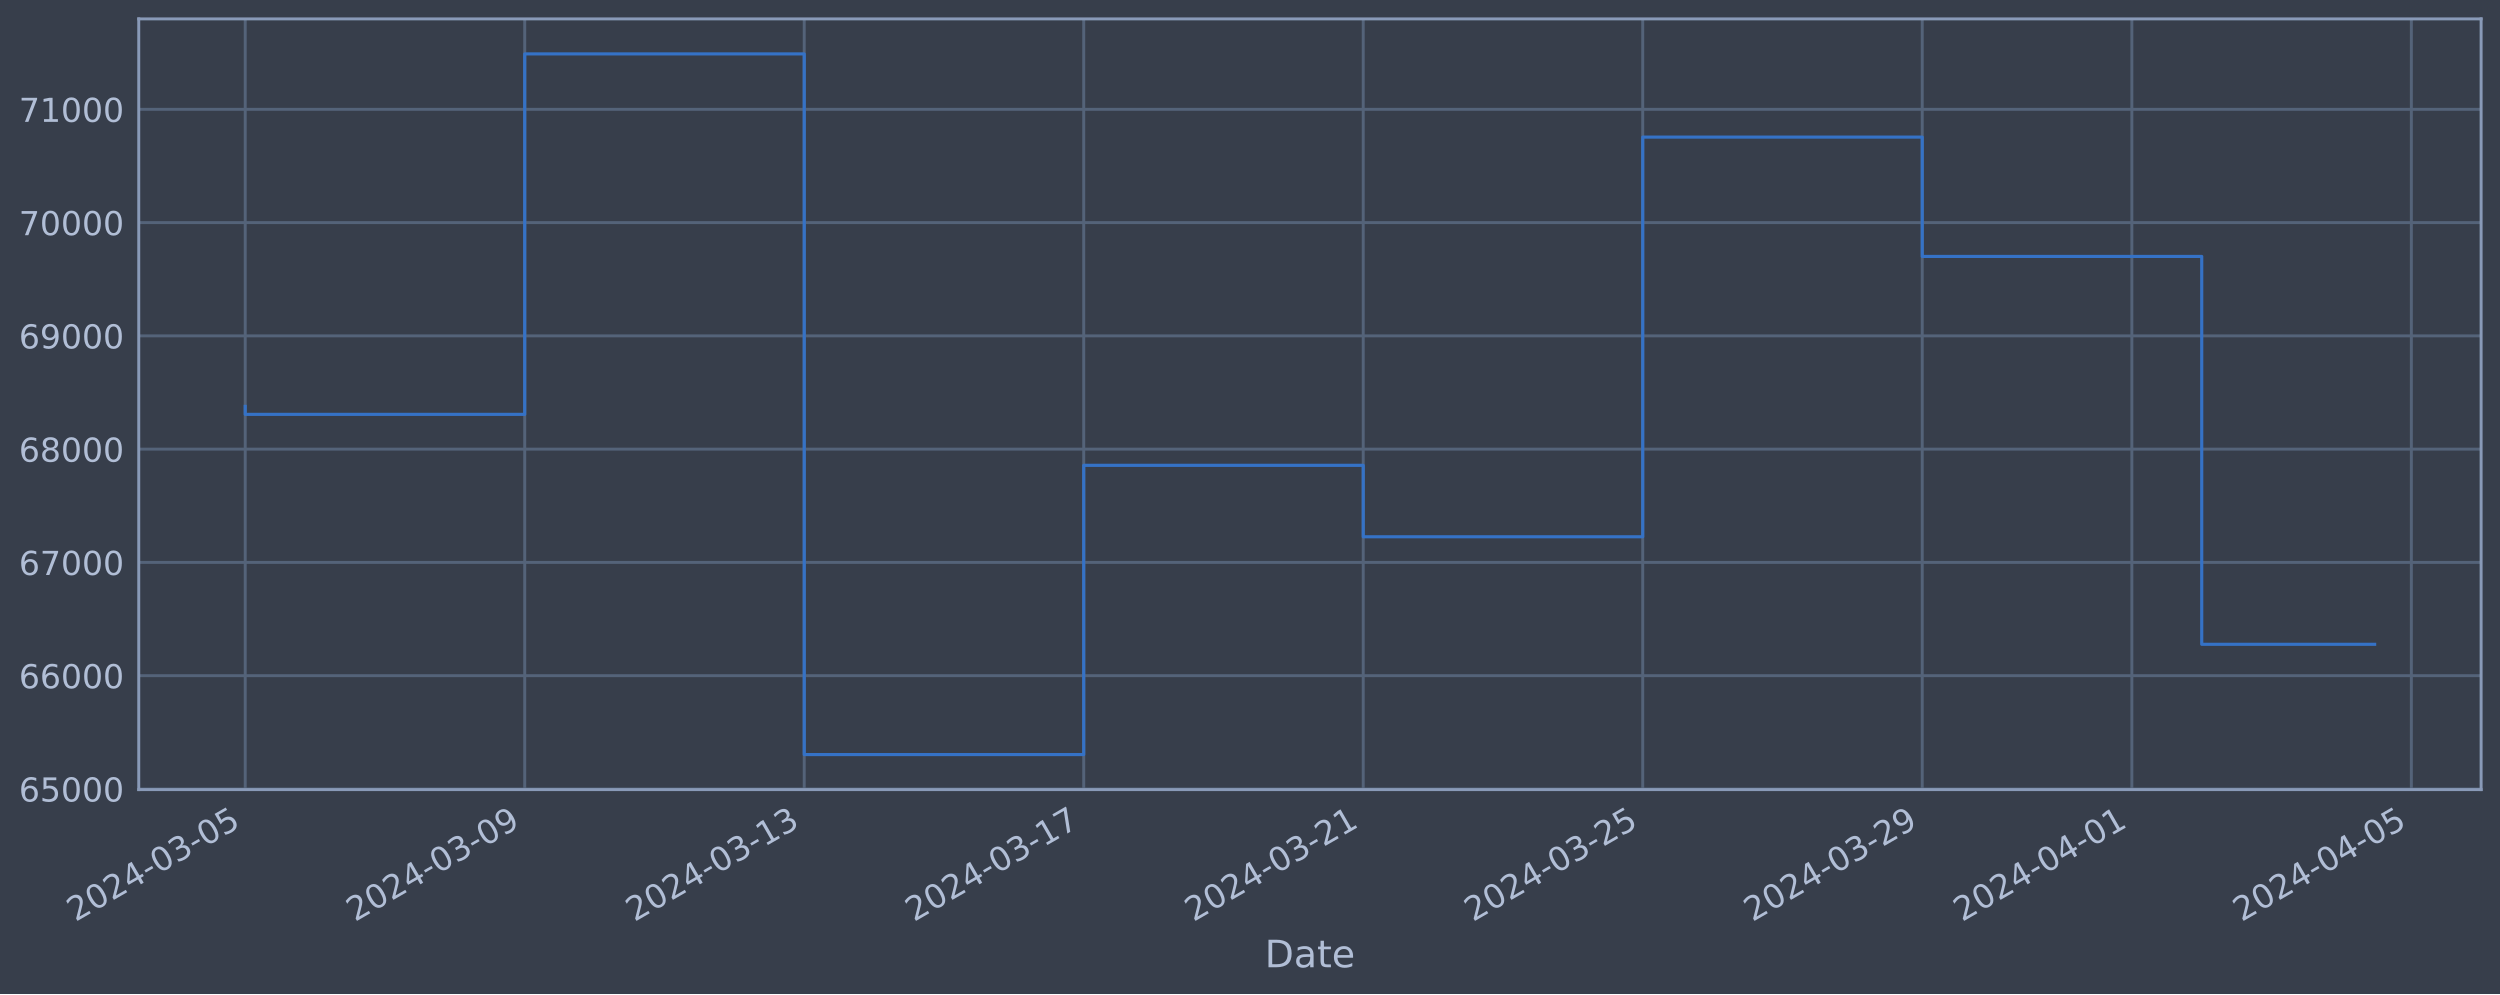
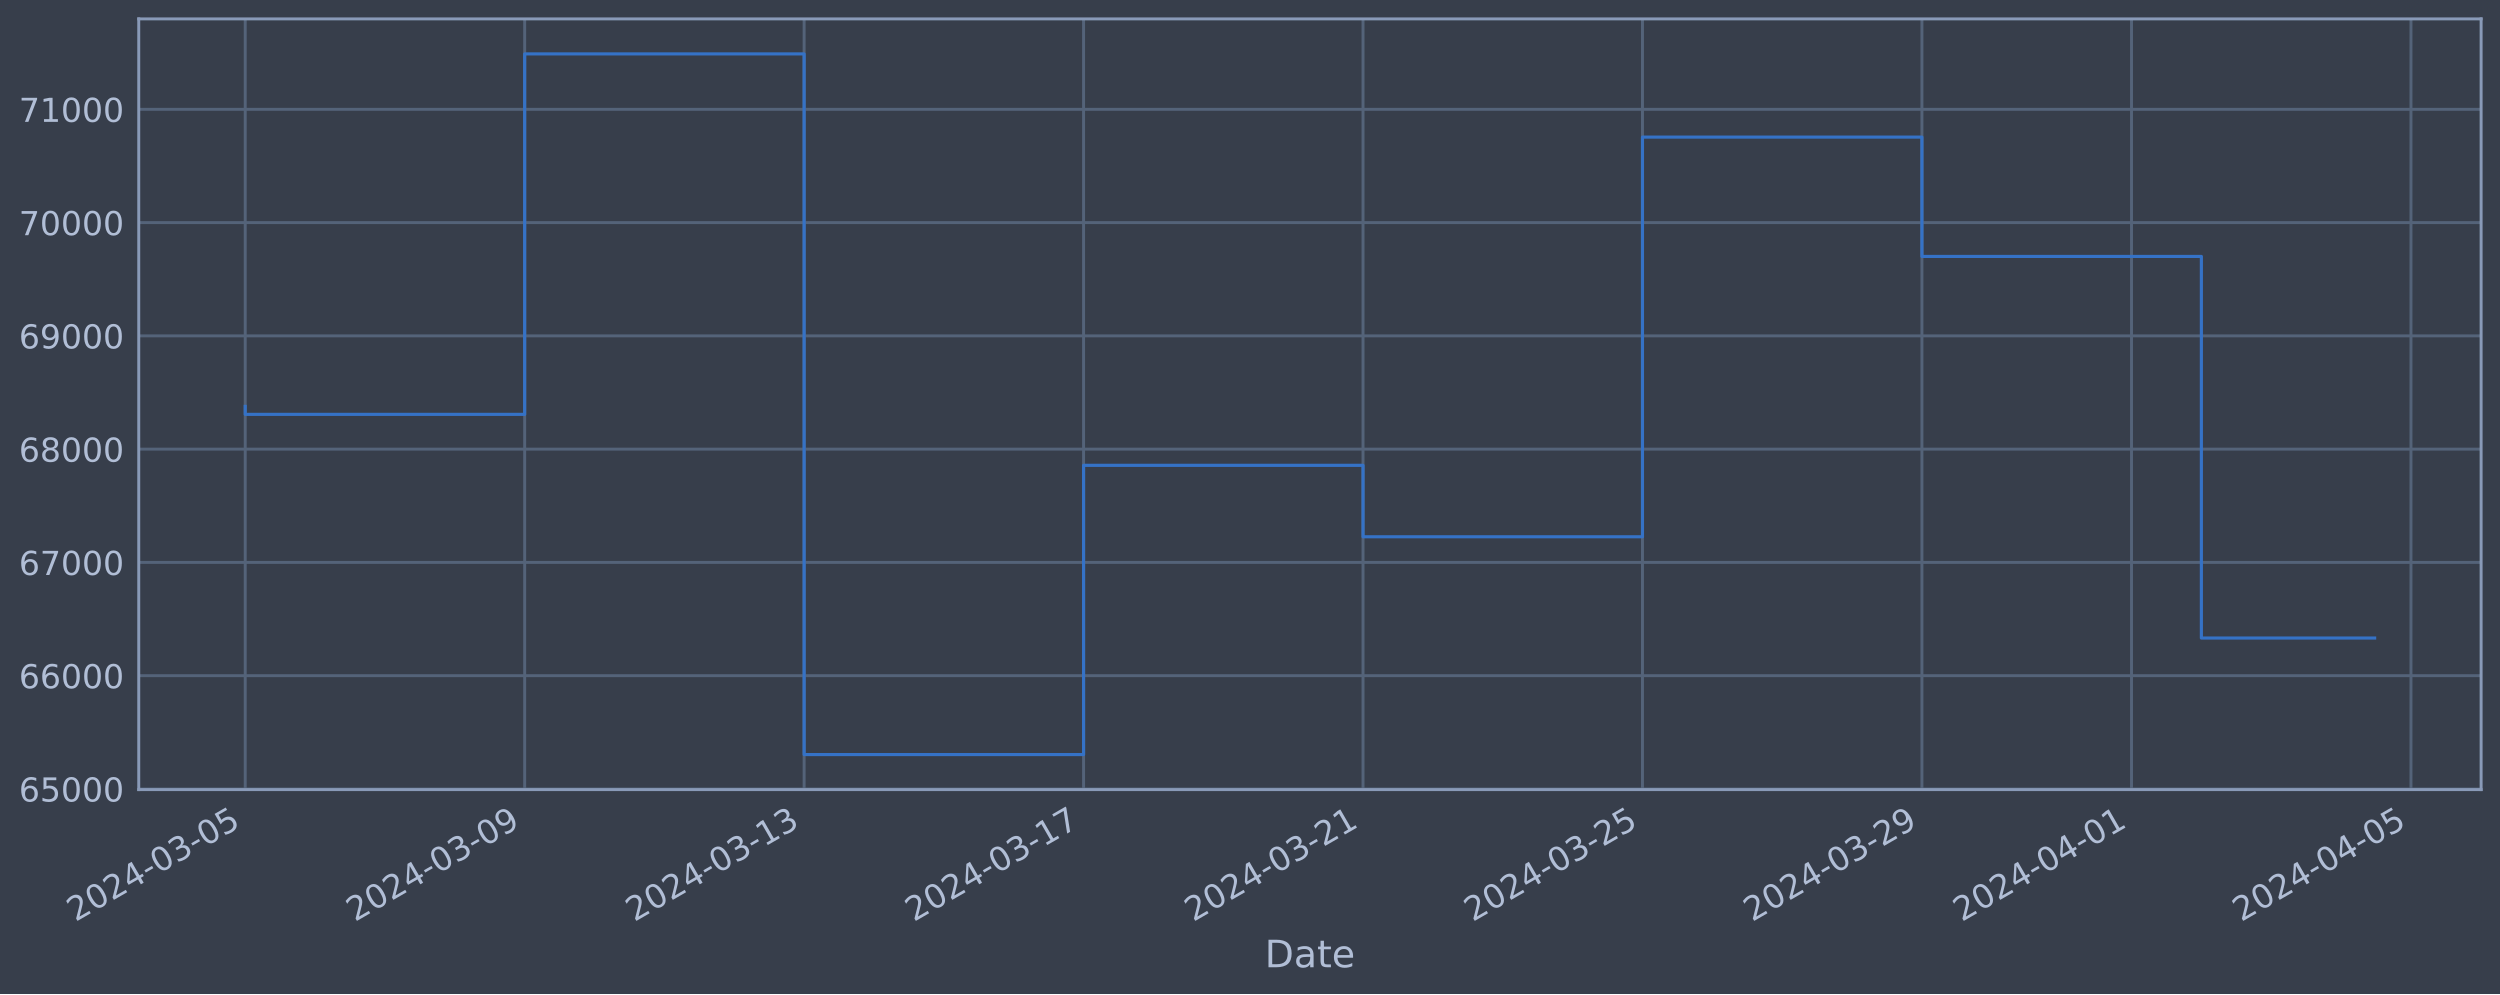
<svg xmlns="http://www.w3.org/2000/svg" xmlns:xlink="http://www.w3.org/1999/xlink" width="952.884pt" height="378.87pt" viewBox="0 0 952.884 378.87" version="1.1">
  <defs>
    <style type="text/css">*{stroke-linejoin: round; stroke-linecap: butt}</style>
  </defs>
  <g id="figure_1">
    <g id="patch_1">
      <path d="M 0 378.87  L 952.884 378.87  L 952.884 0  L 0 0  z " style="fill: #373e4b" />
    </g>
    <g id="axes_1">
      <g id="patch_2">
        <path d="M 52.884 300.96  L 945.684 300.96  L 945.684 7.2  L 52.884 7.2  z " style="fill: #373e4b" />
      </g>
      <g id="matplotlib.axis_1">
        <g id="xtick_1">
          <g id="line2d_1">
-             <path d="M 93.466 300.96  L 93.466 7.2  " clip-path="url(#p0db16e56aa)" style="fill: none; stroke: #546379; stroke-width: 1.12; stroke-linecap: square" />
+             <path d="M 93.466 300.96  L 93.466 7.2  " clip-path="url(#p8ae2f74364)" style="fill: none; stroke: #546379; stroke-width: 1.12; stroke-linecap: square" />
          </g>
          <g id="line2d_2" />
          <g id="text_1">
            <g style="fill: #b1bed6" transform="translate(28.74006 351.4642) rotate(-30) scale(0.126 -0.126)">
              <defs>
                <path id="DejaVuSans-32" d="M 1228 531  L 3431 531  L 3431 0  L 469 0  L 469 531  Q 828 903 1448 1529  Q 2069 2156 2228 2338  Q 2531 2678 2651 2914  Q 2772 3150 2772 3378  Q 2772 3750 2511 3984  Q 2250 4219 1831 4219  Q 1534 4219 1204 4116  Q 875 4013 500 3803  L 500 4441  Q 881 4594 1212 4672  Q 1544 4750 1819 4750  Q 2544 4750 2975 4387  Q 3406 4025 3406 3419  Q 3406 3131 3298 2873  Q 3191 2616 2906 2266  Q 2828 2175 2409 1742  Q 1991 1309 1228 531  z " transform="scale(0.015625)" />
                <path id="DejaVuSans-30" d="M 2034 4250  Q 1547 4250 1301 3770  Q 1056 3291 1056 2328  Q 1056 1369 1301 889  Q 1547 409 2034 409  Q 2525 409 2770 889  Q 3016 1369 3016 2328  Q 3016 3291 2770 3770  Q 2525 4250 2034 4250  z M 2034 4750  Q 2819 4750 3233 4129  Q 3647 3509 3647 2328  Q 3647 1150 3233 529  Q 2819 -91 2034 -91  Q 1250 -91 836 529  Q 422 1150 422 2328  Q 422 3509 836 4129  Q 1250 4750 2034 4750  z " transform="scale(0.015625)" />
                <path id="DejaVuSans-34" d="M 2419 4116  L 825 1625  L 2419 1625  L 2419 4116  z M 2253 4666  L 3047 4666  L 3047 1625  L 3713 1625  L 3713 1100  L 3047 1100  L 3047 0  L 2419 0  L 2419 1100  L 313 1100  L 313 1709  L 2253 4666  z " transform="scale(0.015625)" />
                <path id="DejaVuSans-2d" d="M 313 2009  L 1997 2009  L 1997 1497  L 313 1497  L 313 2009  z " transform="scale(0.015625)" />
                <path id="DejaVuSans-33" d="M 2597 2516  Q 3050 2419 3304 2112  Q 3559 1806 3559 1356  Q 3559 666 3084 287  Q 2609 -91 1734 -91  Q 1441 -91 1130 -33  Q 819 25 488 141  L 488 750  Q 750 597 1062 519  Q 1375 441 1716 441  Q 2309 441 2620 675  Q 2931 909 2931 1356  Q 2931 1769 2642 2001  Q 2353 2234 1838 2234  L 1294 2234  L 1294 2753  L 1863 2753  Q 2328 2753 2575 2939  Q 2822 3125 2822 3475  Q 2822 3834 2567 4026  Q 2313 4219 1838 4219  Q 1578 4219 1281 4162  Q 984 4106 628 3988  L 628 4550  Q 988 4650 1302 4700  Q 1616 4750 1894 4750  Q 2613 4750 3031 4423  Q 3450 4097 3450 3541  Q 3450 3153 3228 2886  Q 3006 2619 2597 2516  z " transform="scale(0.015625)" />
                <path id="DejaVuSans-35" d="M 691 4666  L 3169 4666  L 3169 4134  L 1269 4134  L 1269 2991  Q 1406 3038 1543 3061  Q 1681 3084 1819 3084  Q 2600 3084 3056 2656  Q 3513 2228 3513 1497  Q 3513 744 3044 326  Q 2575 -91 1722 -91  Q 1428 -91 1123 -41  Q 819 9 494 109  L 494 744  Q 775 591 1075 516  Q 1375 441 1709 441  Q 2250 441 2565 725  Q 2881 1009 2881 1497  Q 2881 1984 2565 2268  Q 2250 2553 1709 2553  Q 1456 2553 1204 2497  Q 953 2441 691 2322  L 691 4666  z " transform="scale(0.015625)" />
              </defs>
              <use xlink:href="#DejaVuSans-32" />
              <use xlink:href="#DejaVuSans-30" x="63.623" />
              <use xlink:href="#DejaVuSans-32" x="127.246" />
              <use xlink:href="#DejaVuSans-34" x="190.869" />
              <use xlink:href="#DejaVuSans-2d" x="254.492" />
              <use xlink:href="#DejaVuSans-30" x="290.576" />
              <use xlink:href="#DejaVuSans-33" x="354.199" />
              <use xlink:href="#DejaVuSans-2d" x="417.822" />
              <use xlink:href="#DejaVuSans-30" x="453.906" />
              <use xlink:href="#DejaVuSans-35" x="517.529" />
            </g>
          </g>
        </g>
        <g id="xtick_2">
          <g id="line2d_3">
-             <path d="M 199.999 300.96  L 199.999 7.2  " clip-path="url(#p0db16e56aa)" style="fill: none; stroke: #546379; stroke-width: 1.12; stroke-linecap: square" />
+             <path d="M 199.979 300.96  L 199.979 7.2  " clip-path="url(#p8ae2f74364)" style="fill: none; stroke: #546379; stroke-width: 1.12; stroke-linecap: square" />
          </g>
          <g id="line2d_4" />
          <g id="text_2">
-             <g style="fill: #b1bed6" transform="translate(135.273 351.4642) rotate(-30) scale(0.126 -0.126)">
+             <g style="fill: #b1bed6" transform="translate(135.2537 351.4642) rotate(-30) scale(0.126 -0.126)">
              <defs>
                <path id="DejaVuSans-39" d="M 703 97  L 703 672  Q 941 559 1184 500  Q 1428 441 1663 441  Q 2288 441 2617 861  Q 2947 1281 2994 2138  Q 2813 1869 2534 1725  Q 2256 1581 1919 1581  Q 1219 1581 811 2004  Q 403 2428 403 3163  Q 403 3881 828 4315  Q 1253 4750 1959 4750  Q 2769 4750 3195 4129  Q 3622 3509 3622 2328  Q 3622 1225 3098 567  Q 2575 -91 1691 -91  Q 1453 -91 1209 -44  Q 966 3 703 97  z M 1959 2075  Q 2384 2075 2632 2365  Q 2881 2656 2881 3163  Q 2881 3666 2632 3958  Q 2384 4250 1959 4250  Q 1534 4250 1286 3958  Q 1038 3666 1038 3163  Q 1038 2656 1286 2365  Q 1534 2075 1959 2075  z " transform="scale(0.015625)" />
              </defs>
              <use xlink:href="#DejaVuSans-32" />
              <use xlink:href="#DejaVuSans-30" x="63.623" />
              <use xlink:href="#DejaVuSans-32" x="127.246" />
              <use xlink:href="#DejaVuSans-34" x="190.869" />
              <use xlink:href="#DejaVuSans-2d" x="254.492" />
              <use xlink:href="#DejaVuSans-30" x="290.576" />
              <use xlink:href="#DejaVuSans-33" x="354.199" />
              <use xlink:href="#DejaVuSans-2d" x="417.822" />
              <use xlink:href="#DejaVuSans-30" x="453.906" />
              <use xlink:href="#DejaVuSans-39" x="517.529" />
            </g>
          </g>
        </g>
        <g id="xtick_3">
          <g id="line2d_5">
-             <path d="M 306.532 300.96  L 306.532 7.2  " clip-path="url(#p0db16e56aa)" style="fill: none; stroke: #546379; stroke-width: 1.12; stroke-linecap: square" />
+             <path d="M 306.493 300.96  L 306.493 7.2  " clip-path="url(#p8ae2f74364)" style="fill: none; stroke: #546379; stroke-width: 1.12; stroke-linecap: square" />
          </g>
          <g id="line2d_6" />
          <g id="text_3">
-             <g style="fill: #b1bed6" transform="translate(241.806 351.4642) rotate(-30) scale(0.126 -0.126)">
+             <g style="fill: #b1bed6" transform="translate(241.7672 351.4642) rotate(-30) scale(0.126 -0.126)">
              <defs>
                <path id="DejaVuSans-31" d="M 794 531  L 1825 531  L 1825 4091  L 703 3866  L 703 4441  L 1819 4666  L 2450 4666  L 2450 531  L 3481 531  L 3481 0  L 794 0  L 794 531  z " transform="scale(0.015625)" />
              </defs>
              <use xlink:href="#DejaVuSans-32" />
              <use xlink:href="#DejaVuSans-30" x="63.623" />
              <use xlink:href="#DejaVuSans-32" x="127.246" />
              <use xlink:href="#DejaVuSans-34" x="190.869" />
              <use xlink:href="#DejaVuSans-2d" x="254.492" />
              <use xlink:href="#DejaVuSans-30" x="290.576" />
              <use xlink:href="#DejaVuSans-33" x="354.199" />
              <use xlink:href="#DejaVuSans-2d" x="417.822" />
              <use xlink:href="#DejaVuSans-31" x="453.906" />
              <use xlink:href="#DejaVuSans-33" x="517.529" />
            </g>
          </g>
        </g>
        <g id="xtick_4">
          <g id="line2d_7">
-             <path d="M 413.064 300.96  L 413.064 7.2  " clip-path="url(#p0db16e56aa)" style="fill: none; stroke: #546379; stroke-width: 1.12; stroke-linecap: square" />
+             <path d="M 413.006 300.96  L 413.006 7.2  " clip-path="url(#p8ae2f74364)" style="fill: none; stroke: #546379; stroke-width: 1.12; stroke-linecap: square" />
          </g>
          <g id="line2d_8" />
          <g id="text_4">
-             <g style="fill: #b1bed6" transform="translate(348.339 351.4642) rotate(-30) scale(0.126 -0.126)">
+             <g style="fill: #b1bed6" transform="translate(348.2808 351.4642) rotate(-30) scale(0.126 -0.126)">
              <defs>
                <path id="DejaVuSans-37" d="M 525 4666  L 3525 4666  L 3525 4397  L 1831 0  L 1172 0  L 2766 4134  L 525 4134  L 525 4666  z " transform="scale(0.015625)" />
              </defs>
              <use xlink:href="#DejaVuSans-32" />
              <use xlink:href="#DejaVuSans-30" x="63.623" />
              <use xlink:href="#DejaVuSans-32" x="127.246" />
              <use xlink:href="#DejaVuSans-34" x="190.869" />
              <use xlink:href="#DejaVuSans-2d" x="254.492" />
              <use xlink:href="#DejaVuSans-30" x="290.576" />
              <use xlink:href="#DejaVuSans-33" x="354.199" />
              <use xlink:href="#DejaVuSans-2d" x="417.822" />
              <use xlink:href="#DejaVuSans-31" x="453.906" />
              <use xlink:href="#DejaVuSans-37" x="517.529" />
            </g>
          </g>
        </g>
        <g id="xtick_5">
          <g id="line2d_9">
-             <path d="M 519.597 300.96  L 519.597 7.2  " clip-path="url(#p0db16e56aa)" style="fill: none; stroke: #546379; stroke-width: 1.12; stroke-linecap: square" />
+             <path d="M 519.52 300.96  L 519.52 7.2  " clip-path="url(#p8ae2f74364)" style="fill: none; stroke: #546379; stroke-width: 1.12; stroke-linecap: square" />
          </g>
          <g id="line2d_10" />
          <g id="text_5">
-             <g style="fill: #b1bed6" transform="translate(454.8719 351.4642) rotate(-30) scale(0.126 -0.126)">
+             <g style="fill: #b1bed6" transform="translate(454.7944 351.4642) rotate(-30) scale(0.126 -0.126)">
              <use xlink:href="#DejaVuSans-32" />
              <use xlink:href="#DejaVuSans-30" x="63.623" />
              <use xlink:href="#DejaVuSans-32" x="127.246" />
              <use xlink:href="#DejaVuSans-34" x="190.869" />
              <use xlink:href="#DejaVuSans-2d" x="254.492" />
              <use xlink:href="#DejaVuSans-30" x="290.576" />
              <use xlink:href="#DejaVuSans-33" x="354.199" />
              <use xlink:href="#DejaVuSans-2d" x="417.822" />
              <use xlink:href="#DejaVuSans-32" x="453.906" />
              <use xlink:href="#DejaVuSans-31" x="517.529" />
            </g>
          </g>
        </g>
        <g id="xtick_6">
          <g id="line2d_11">
-             <path d="M 626.13 300.96  L 626.13 7.2  " clip-path="url(#p0db16e56aa)" style="fill: none; stroke: #546379; stroke-width: 1.12; stroke-linecap: square" />
+             <path d="M 626.034 300.96  L 626.034 7.2  " clip-path="url(#p8ae2f74364)" style="fill: none; stroke: #546379; stroke-width: 1.12; stroke-linecap: square" />
          </g>
          <g id="line2d_12" />
          <g id="text_6">
-             <g style="fill: #b1bed6" transform="translate(561.4049 351.4642) rotate(-30) scale(0.126 -0.126)">
+             <g style="fill: #b1bed6" transform="translate(561.308 351.4642) rotate(-30) scale(0.126 -0.126)">
              <use xlink:href="#DejaVuSans-32" />
              <use xlink:href="#DejaVuSans-30" x="63.623" />
              <use xlink:href="#DejaVuSans-32" x="127.246" />
              <use xlink:href="#DejaVuSans-34" x="190.869" />
              <use xlink:href="#DejaVuSans-2d" x="254.492" />
              <use xlink:href="#DejaVuSans-30" x="290.576" />
              <use xlink:href="#DejaVuSans-33" x="354.199" />
              <use xlink:href="#DejaVuSans-2d" x="417.822" />
              <use xlink:href="#DejaVuSans-32" x="453.906" />
              <use xlink:href="#DejaVuSans-35" x="517.529" />
            </g>
          </g>
        </g>
        <g id="xtick_7">
          <g id="line2d_13">
-             <path d="M 732.663 300.96  L 732.663 7.2  " clip-path="url(#p0db16e56aa)" style="fill: none; stroke: #546379; stroke-width: 1.12; stroke-linecap: square" />
+             <path d="M 732.547 300.96  L 732.547 7.2  " clip-path="url(#p8ae2f74364)" style="fill: none; stroke: #546379; stroke-width: 1.12; stroke-linecap: square" />
          </g>
          <g id="line2d_14" />
          <g id="text_7">
-             <g style="fill: #b1bed6" transform="translate(667.9379 351.4642) rotate(-30) scale(0.126 -0.126)">
+             <g style="fill: #b1bed6" transform="translate(667.8216 351.4642) rotate(-30) scale(0.126 -0.126)">
              <use xlink:href="#DejaVuSans-32" />
              <use xlink:href="#DejaVuSans-30" x="63.623" />
              <use xlink:href="#DejaVuSans-32" x="127.246" />
              <use xlink:href="#DejaVuSans-34" x="190.869" />
              <use xlink:href="#DejaVuSans-2d" x="254.492" />
              <use xlink:href="#DejaVuSans-30" x="290.576" />
              <use xlink:href="#DejaVuSans-33" x="354.199" />
              <use xlink:href="#DejaVuSans-2d" x="417.822" />
              <use xlink:href="#DejaVuSans-32" x="453.906" />
              <use xlink:href="#DejaVuSans-39" x="517.529" />
            </g>
          </g>
        </g>
        <g id="xtick_8">
          <g id="line2d_15">
-             <path d="M 812.563 300.96  L 812.563 7.2  " clip-path="url(#p0db16e56aa)" style="fill: none; stroke: #546379; stroke-width: 1.12; stroke-linecap: square" />
+             <path d="M 812.432 300.96  L 812.432 7.2  " clip-path="url(#p8ae2f74364)" style="fill: none; stroke: #546379; stroke-width: 1.12; stroke-linecap: square" />
          </g>
          <g id="line2d_16" />
          <g id="text_8">
-             <g style="fill: #b1bed6" transform="translate(747.8376 351.4642) rotate(-30) scale(0.126 -0.126)">
+             <g style="fill: #b1bed6" transform="translate(747.7068 351.4642) rotate(-30) scale(0.126 -0.126)">
              <use xlink:href="#DejaVuSans-32" />
              <use xlink:href="#DejaVuSans-30" x="63.623" />
              <use xlink:href="#DejaVuSans-32" x="127.246" />
              <use xlink:href="#DejaVuSans-34" x="190.869" />
              <use xlink:href="#DejaVuSans-2d" x="254.492" />
              <use xlink:href="#DejaVuSans-30" x="290.576" />
              <use xlink:href="#DejaVuSans-34" x="354.199" />
              <use xlink:href="#DejaVuSans-2d" x="417.822" />
              <use xlink:href="#DejaVuSans-30" x="453.906" />
              <use xlink:href="#DejaVuSans-31" x="517.529" />
            </g>
          </g>
        </g>
        <g id="xtick_9">
          <g id="line2d_17">
-             <path d="M 919.096 300.96  L 919.096 7.2  " clip-path="url(#p0db16e56aa)" style="fill: none; stroke: #546379; stroke-width: 1.12; stroke-linecap: square" />
+             <path d="M 918.946 300.96  L 918.946 7.2  " clip-path="url(#p8ae2f74364)" style="fill: none; stroke: #546379; stroke-width: 1.12; stroke-linecap: square" />
          </g>
          <g id="line2d_18" />
          <g id="text_9">
-             <g style="fill: #b1bed6" transform="translate(854.3706 351.4642) rotate(-30) scale(0.126 -0.126)">
+             <g style="fill: #b1bed6" transform="translate(854.2204 351.4642) rotate(-30) scale(0.126 -0.126)">
              <use xlink:href="#DejaVuSans-32" />
              <use xlink:href="#DejaVuSans-30" x="63.623" />
              <use xlink:href="#DejaVuSans-32" x="127.246" />
              <use xlink:href="#DejaVuSans-34" x="190.869" />
              <use xlink:href="#DejaVuSans-2d" x="254.492" />
              <use xlink:href="#DejaVuSans-30" x="290.576" />
              <use xlink:href="#DejaVuSans-34" x="354.199" />
              <use xlink:href="#DejaVuSans-2d" x="417.822" />
              <use xlink:href="#DejaVuSans-30" x="453.906" />
              <use xlink:href="#DejaVuSans-35" x="517.529" />
            </g>
          </g>
        </g>
        <g id="text_10">
          <g style="fill: #b1bed6" transform="translate(482.0746 368.6753) scale(0.144 -0.144)">
            <defs>
              <path id="DejaVuSans-44" d="M 1259 4147  L 1259 519  L 2022 519  Q 2988 519 3436 956  Q 3884 1394 3884 2338  Q 3884 3275 3436 3711  Q 2988 4147 2022 4147  L 1259 4147  z M 628 4666  L 1925 4666  Q 3281 4666 3915 4102  Q 4550 3538 4550 2338  Q 4550 1131 3912 565  Q 3275 0 1925 0  L 628 0  L 628 4666  z " transform="scale(0.015625)" />
              <path id="DejaVuSans-61" d="M 2194 1759  Q 1497 1759 1228 1600  Q 959 1441 959 1056  Q 959 750 1161 570  Q 1363 391 1709 391  Q 2188 391 2477 730  Q 2766 1069 2766 1631  L 2766 1759  L 2194 1759  z M 3341 1997  L 3341 0  L 2766 0  L 2766 531  Q 2569 213 2275 61  Q 1981 -91 1556 -91  Q 1019 -91 701 211  Q 384 513 384 1019  Q 384 1609 779 1909  Q 1175 2209 1959 2209  L 2766 2209  L 2766 2266  Q 2766 2663 2505 2880  Q 2244 3097 1772 3097  Q 1472 3097 1187 3025  Q 903 2953 641 2809  L 641 3341  Q 956 3463 1253 3523  Q 1550 3584 1831 3584  Q 2591 3584 2966 3190  Q 3341 2797 3341 1997  z " transform="scale(0.015625)" />
              <path id="DejaVuSans-74" d="M 1172 4494  L 1172 3500  L 2356 3500  L 2356 3053  L 1172 3053  L 1172 1153  Q 1172 725 1289 603  Q 1406 481 1766 481  L 2356 481  L 2356 0  L 1766 0  Q 1100 0 847 248  Q 594 497 594 1153  L 594 3053  L 172 3053  L 172 3500  L 594 3500  L 594 4494  L 1172 4494  z " transform="scale(0.015625)" />
              <path id="DejaVuSans-65" d="M 3597 1894  L 3597 1613  L 953 1613  Q 991 1019 1311 708  Q 1631 397 2203 397  Q 2534 397 2845 478  Q 3156 559 3463 722  L 3463 178  Q 3153 47 2828 -22  Q 2503 -91 2169 -91  Q 1331 -91 842 396  Q 353 884 353 1716  Q 353 2575 817 3079  Q 1281 3584 2069 3584  Q 2775 3584 3186 3129  Q 3597 2675 3597 1894  z M 3022 2063  Q 3016 2534 2758 2815  Q 2500 3097 2075 3097  Q 1594 3097 1305 2825  Q 1016 2553 972 2059  L 3022 2063  z " transform="scale(0.015625)" />
            </defs>
            <use xlink:href="#DejaVuSans-44" />
            <use xlink:href="#DejaVuSans-61" x="77.002" />
            <use xlink:href="#DejaVuSans-74" x="138.281" />
            <use xlink:href="#DejaVuSans-65" x="177.49" />
          </g>
        </g>
      </g>
      <g id="matplotlib.axis_2">
        <g id="ytick_1">
          <g id="line2d_19">
-             <path d="M 52.884 300.718  L 945.684 300.718  " clip-path="url(#p0db16e56aa)" style="fill: none; stroke: #546379; stroke-width: 1.12; stroke-linecap: square" />
+             <path d="M 52.884 300.718  L 945.684 300.718  " clip-path="url(#p8ae2f74364)" style="fill: none; stroke: #546379; stroke-width: 1.12; stroke-linecap: square" />
          </g>
          <g id="line2d_20" />
          <g id="text_11">
            <g style="fill: #b1bed6" transform="translate(7.2 305.5049) scale(0.126 -0.126)">
              <defs>
                <path id="DejaVuSans-36" d="M 2113 2584  Q 1688 2584 1439 2293  Q 1191 2003 1191 1497  Q 1191 994 1439 701  Q 1688 409 2113 409  Q 2538 409 2786 701  Q 3034 994 3034 1497  Q 3034 2003 2786 2293  Q 2538 2584 2113 2584  z M 3366 4563  L 3366 3988  Q 3128 4100 2886 4159  Q 2644 4219 2406 4219  Q 1781 4219 1451 3797  Q 1122 3375 1075 2522  Q 1259 2794 1537 2939  Q 1816 3084 2150 3084  Q 2853 3084 3261 2657  Q 3669 2231 3669 1497  Q 3669 778 3244 343  Q 2819 -91 2113 -91  Q 1303 -91 875 529  Q 447 1150 447 2328  Q 447 3434 972 4092  Q 1497 4750 2381 4750  Q 2619 4750 2861 4703  Q 3103 4656 3366 4563  z " transform="scale(0.015625)" />
              </defs>
              <use xlink:href="#DejaVuSans-36" />
              <use xlink:href="#DejaVuSans-35" x="63.623" />
              <use xlink:href="#DejaVuSans-30" x="127.246" />
              <use xlink:href="#DejaVuSans-30" x="190.869" />
              <use xlink:href="#DejaVuSans-30" x="254.492" />
            </g>
          </g>
        </g>
        <g id="ytick_2">
          <g id="line2d_21">
-             <path d="M 52.884 257.544  L 945.684 257.544  " clip-path="url(#p0db16e56aa)" style="fill: none; stroke: #546379; stroke-width: 1.12; stroke-linecap: square" />
+             <path d="M 52.884 257.544  L 945.684 257.544  " clip-path="url(#p8ae2f74364)" style="fill: none; stroke: #546379; stroke-width: 1.12; stroke-linecap: square" />
          </g>
          <g id="line2d_22" />
          <g id="text_12">
            <g style="fill: #b1bed6" transform="translate(7.2 262.331) scale(0.126 -0.126)">
              <use xlink:href="#DejaVuSans-36" />
              <use xlink:href="#DejaVuSans-36" x="63.623" />
              <use xlink:href="#DejaVuSans-30" x="127.246" />
              <use xlink:href="#DejaVuSans-30" x="190.869" />
              <use xlink:href="#DejaVuSans-30" x="254.492" />
            </g>
          </g>
        </g>
        <g id="ytick_3">
          <g id="line2d_23">
-             <path d="M 52.884 214.37  L 945.684 214.37  " clip-path="url(#p0db16e56aa)" style="fill: none; stroke: #546379; stroke-width: 1.12; stroke-linecap: square" />
+             <path d="M 52.884 214.37  L 945.684 214.37  " clip-path="url(#p8ae2f74364)" style="fill: none; stroke: #546379; stroke-width: 1.12; stroke-linecap: square" />
          </g>
          <g id="line2d_24" />
          <g id="text_13">
            <g style="fill: #b1bed6" transform="translate(7.2 219.157) scale(0.126 -0.126)">
              <use xlink:href="#DejaVuSans-36" />
              <use xlink:href="#DejaVuSans-37" x="63.623" />
              <use xlink:href="#DejaVuSans-30" x="127.246" />
              <use xlink:href="#DejaVuSans-30" x="190.869" />
              <use xlink:href="#DejaVuSans-30" x="254.492" />
            </g>
          </g>
        </g>
        <g id="ytick_4">
          <g id="line2d_25">
-             <path d="M 52.884 171.196  L 945.684 171.196  " clip-path="url(#p0db16e56aa)" style="fill: none; stroke: #546379; stroke-width: 1.12; stroke-linecap: square" />
+             <path d="M 52.884 171.196  L 945.684 171.196  " clip-path="url(#p8ae2f74364)" style="fill: none; stroke: #546379; stroke-width: 1.12; stroke-linecap: square" />
          </g>
          <g id="line2d_26" />
          <g id="text_14">
            <g style="fill: #b1bed6" transform="translate(7.2 175.9831) scale(0.126 -0.126)">
              <defs>
                <path id="DejaVuSans-38" d="M 2034 2216  Q 1584 2216 1326 1975  Q 1069 1734 1069 1313  Q 1069 891 1326 650  Q 1584 409 2034 409  Q 2484 409 2743 651  Q 3003 894 3003 1313  Q 3003 1734 2745 1975  Q 2488 2216 2034 2216  z M 1403 2484  Q 997 2584 770 2862  Q 544 3141 544 3541  Q 544 4100 942 4425  Q 1341 4750 2034 4750  Q 2731 4750 3128 4425  Q 3525 4100 3525 3541  Q 3525 3141 3298 2862  Q 3072 2584 2669 2484  Q 3125 2378 3379 2068  Q 3634 1759 3634 1313  Q 3634 634 3220 271  Q 2806 -91 2034 -91  Q 1263 -91 848 271  Q 434 634 434 1313  Q 434 1759 690 2068  Q 947 2378 1403 2484  z M 1172 3481  Q 1172 3119 1398 2916  Q 1625 2713 2034 2713  Q 2441 2713 2670 2916  Q 2900 3119 2900 3481  Q 2900 3844 2670 4047  Q 2441 4250 2034 4250  Q 1625 4250 1398 4047  Q 1172 3844 1172 3481  z " transform="scale(0.015625)" />
              </defs>
              <use xlink:href="#DejaVuSans-36" />
              <use xlink:href="#DejaVuSans-38" x="63.623" />
              <use xlink:href="#DejaVuSans-30" x="127.246" />
              <use xlink:href="#DejaVuSans-30" x="190.869" />
              <use xlink:href="#DejaVuSans-30" x="254.492" />
            </g>
          </g>
        </g>
        <g id="ytick_5">
          <g id="line2d_27">
-             <path d="M 52.884 128.022  L 945.684 128.022  " clip-path="url(#p0db16e56aa)" style="fill: none; stroke: #546379; stroke-width: 1.12; stroke-linecap: square" />
+             <path d="M 52.884 128.022  L 945.684 128.022  " clip-path="url(#p8ae2f74364)" style="fill: none; stroke: #546379; stroke-width: 1.12; stroke-linecap: square" />
          </g>
          <g id="line2d_28" />
          <g id="text_15">
            <g style="fill: #b1bed6" transform="translate(7.2 132.8092) scale(0.126 -0.126)">
              <use xlink:href="#DejaVuSans-36" />
              <use xlink:href="#DejaVuSans-39" x="63.623" />
              <use xlink:href="#DejaVuSans-30" x="127.246" />
              <use xlink:href="#DejaVuSans-30" x="190.869" />
              <use xlink:href="#DejaVuSans-30" x="254.492" />
            </g>
          </g>
        </g>
        <g id="ytick_6">
          <g id="line2d_29">
-             <path d="M 52.884 84.848  L 945.684 84.848  " clip-path="url(#p0db16e56aa)" style="fill: none; stroke: #546379; stroke-width: 1.12; stroke-linecap: square" />
+             <path d="M 52.884 84.848  L 945.684 84.848  " clip-path="url(#p8ae2f74364)" style="fill: none; stroke: #546379; stroke-width: 1.12; stroke-linecap: square" />
          </g>
          <g id="line2d_30" />
          <g id="text_16">
            <g style="fill: #b1bed6" transform="translate(7.2 89.63523) scale(0.126 -0.126)">
              <use xlink:href="#DejaVuSans-37" />
              <use xlink:href="#DejaVuSans-30" x="63.623" />
              <use xlink:href="#DejaVuSans-30" x="127.246" />
              <use xlink:href="#DejaVuSans-30" x="190.869" />
              <use xlink:href="#DejaVuSans-30" x="254.492" />
            </g>
          </g>
        </g>
        <g id="ytick_7">
          <g id="line2d_31">
-             <path d="M 52.884 41.674  L 945.684 41.674  " clip-path="url(#p0db16e56aa)" style="fill: none; stroke: #546379; stroke-width: 1.12; stroke-linecap: square" />
+             <path d="M 52.884 41.674  L 945.684 41.674  " clip-path="url(#p8ae2f74364)" style="fill: none; stroke: #546379; stroke-width: 1.12; stroke-linecap: square" />
          </g>
          <g id="line2d_32" />
          <g id="text_17">
            <g style="fill: #b1bed6" transform="translate(7.2 46.4613) scale(0.126 -0.126)">
              <use xlink:href="#DejaVuSans-37" />
              <use xlink:href="#DejaVuSans-31" x="63.623" />
              <use xlink:href="#DejaVuSans-30" x="127.246" />
              <use xlink:href="#DejaVuSans-30" x="190.869" />
              <use xlink:href="#DejaVuSans-30" x="254.492" />
            </g>
          </g>
        </g>
      </g>
      <g id="line2d_33">
-         <path d="M 93.466 154.891  L 93.466 157.946  L 199.999 157.946  L 199.999 20.553  L 306.532 20.553  L 306.532 287.607  L 413.064 287.607  L 413.064 177.362  L 519.597 177.362  L 519.597 204.598  L 626.13 204.598  L 626.13 52.265  L 732.663 52.265  L 732.663 97.744  L 839.196 97.744  L 839.196 245.569  L 905.102 245.569  " clip-path="url(#p0db16e56aa)" style="fill: none; stroke: #3572c6; stroke-width: 1.2; stroke-linecap: square" />
+         <path d="M 93.466 154.891  L 93.466 157.946  L 199.979 157.946  L 199.979 20.553  L 306.493 20.553  L 306.493 287.607  L 413.006 287.607  L 413.006 177.362  L 519.52 177.362  L 519.52 204.598  L 626.034 204.598  L 626.034 52.265  L 732.547 52.265  L 732.547 97.744  L 839.061 97.744  L 839.061 243.185  L 905.102 243.185  " clip-path="url(#p8ae2f74364)" style="fill: none; stroke: #3572c6; stroke-width: 1.2; stroke-linecap: square" />
      </g>
      <g id="patch_3">
        <path d="M 52.884 300.96  L 52.884 7.2  " style="fill: none; stroke: #899ab8; stroke-width: 1.12; stroke-linejoin: miter; stroke-linecap: square" />
      </g>
      <g id="patch_4">
        <path d="M 945.684 300.96  L 945.684 7.2  " style="fill: none; stroke: #899ab8; stroke-width: 1.12; stroke-linejoin: miter; stroke-linecap: square" />
      </g>
      <g id="patch_5">
        <path d="M 52.884 300.96  L 945.684 300.96  " style="fill: none; stroke: #899ab8; stroke-width: 1.12; stroke-linejoin: miter; stroke-linecap: square" />
      </g>
      <g id="patch_6">
        <path d="M 52.884 7.2  L 945.684 7.2  " style="fill: none; stroke: #899ab8; stroke-width: 1.12; stroke-linejoin: miter; stroke-linecap: square" />
      </g>
    </g>
  </g>
  <defs>
-     <clipPath id="p0db16e56aa">
+     <clipPath id="p8ae2f74364">
      <rect x="52.884" y="7.2" width="892.8" height="293.76" />
    </clipPath>
  </defs>
</svg>
